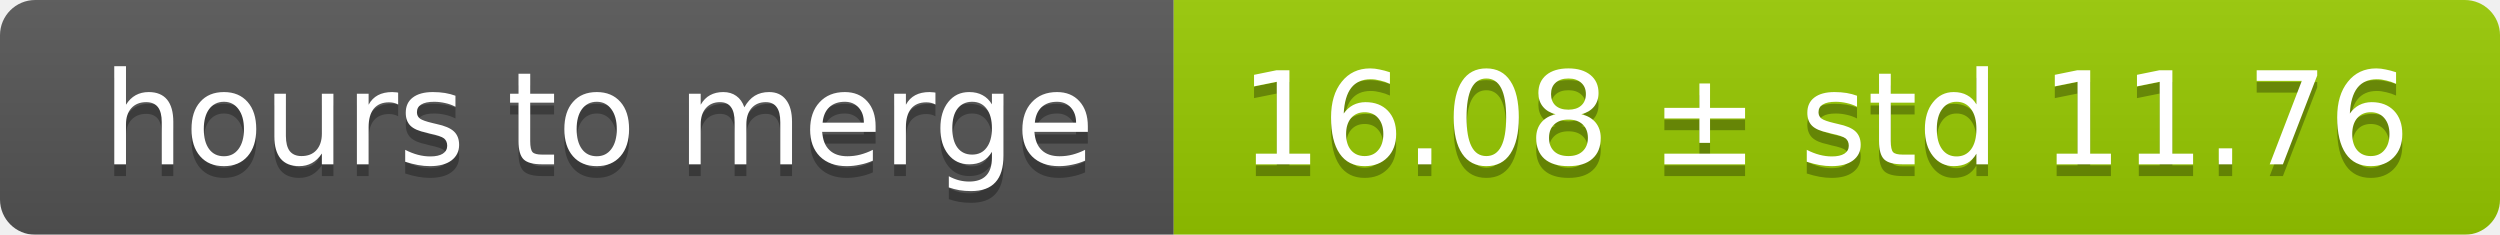
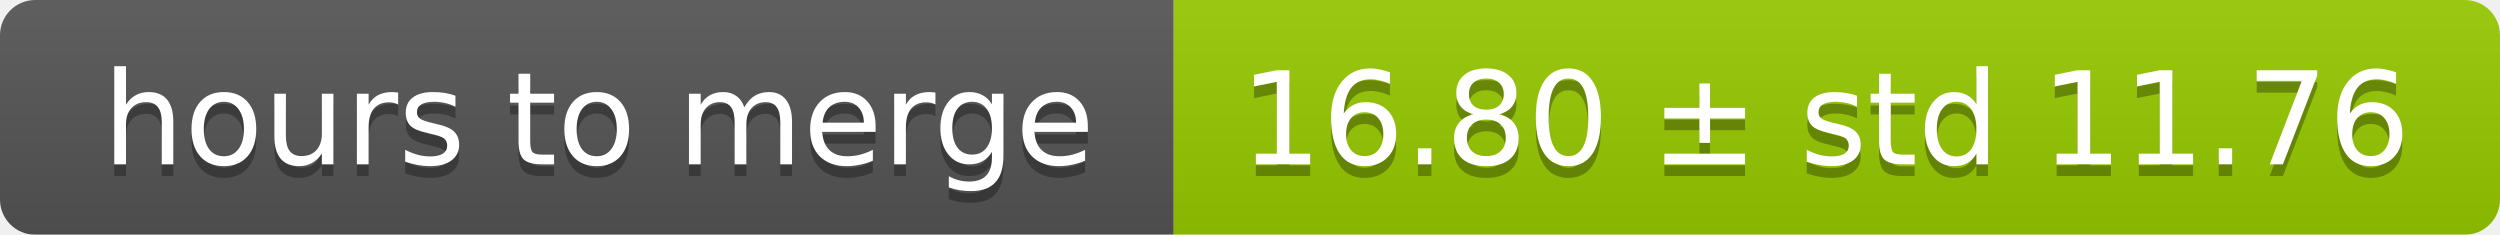
<svg xmlns="http://www.w3.org/2000/svg" width="213" height="20">
  <linearGradient id="smooth" x2="0" y2="100%">
    <stop offset="0" stop-color="#bbb" stop-opacity=".1" />
    <stop offset="1" stop-opacity=".1" />
  </linearGradient>
  <mask id="round">
    <rect width="213" height="20" rx="3" fill="#fff" />
  </mask>
  <g mask="url(#round)">
    <rect width="100" height="20" fill="#555" />
    <rect x="100" width="113" height="20" fill="#97ca00" />
    <rect width="213" height="20" fill="url(#smooth)" />
  </g>
  <g fill="#fff" text-anchor="middle" font-family="DejaVu Sans,Verdana,Geneva,sans-serif" font-size="11">
    <text x="51" y="15" fill="#010101" fill-opacity=".3">hours to merge</text>
    <text x="51" y="14">hours to merge</text>
-     <text x="155.5" y="15" fill="#010101" fill-opacity=".3">16.08 ± std 11.76</text>
-     <text x="155.5" y="14">16.08 ± std 11.76</text>
+     <text x="155.5" y="15" fill="#010101" fill-opacity=".3">16.80 ± std 11.76</text>
+     <text x="155.5" y="14">16.80 ± std 11.76</text>
  </g>
</svg>
